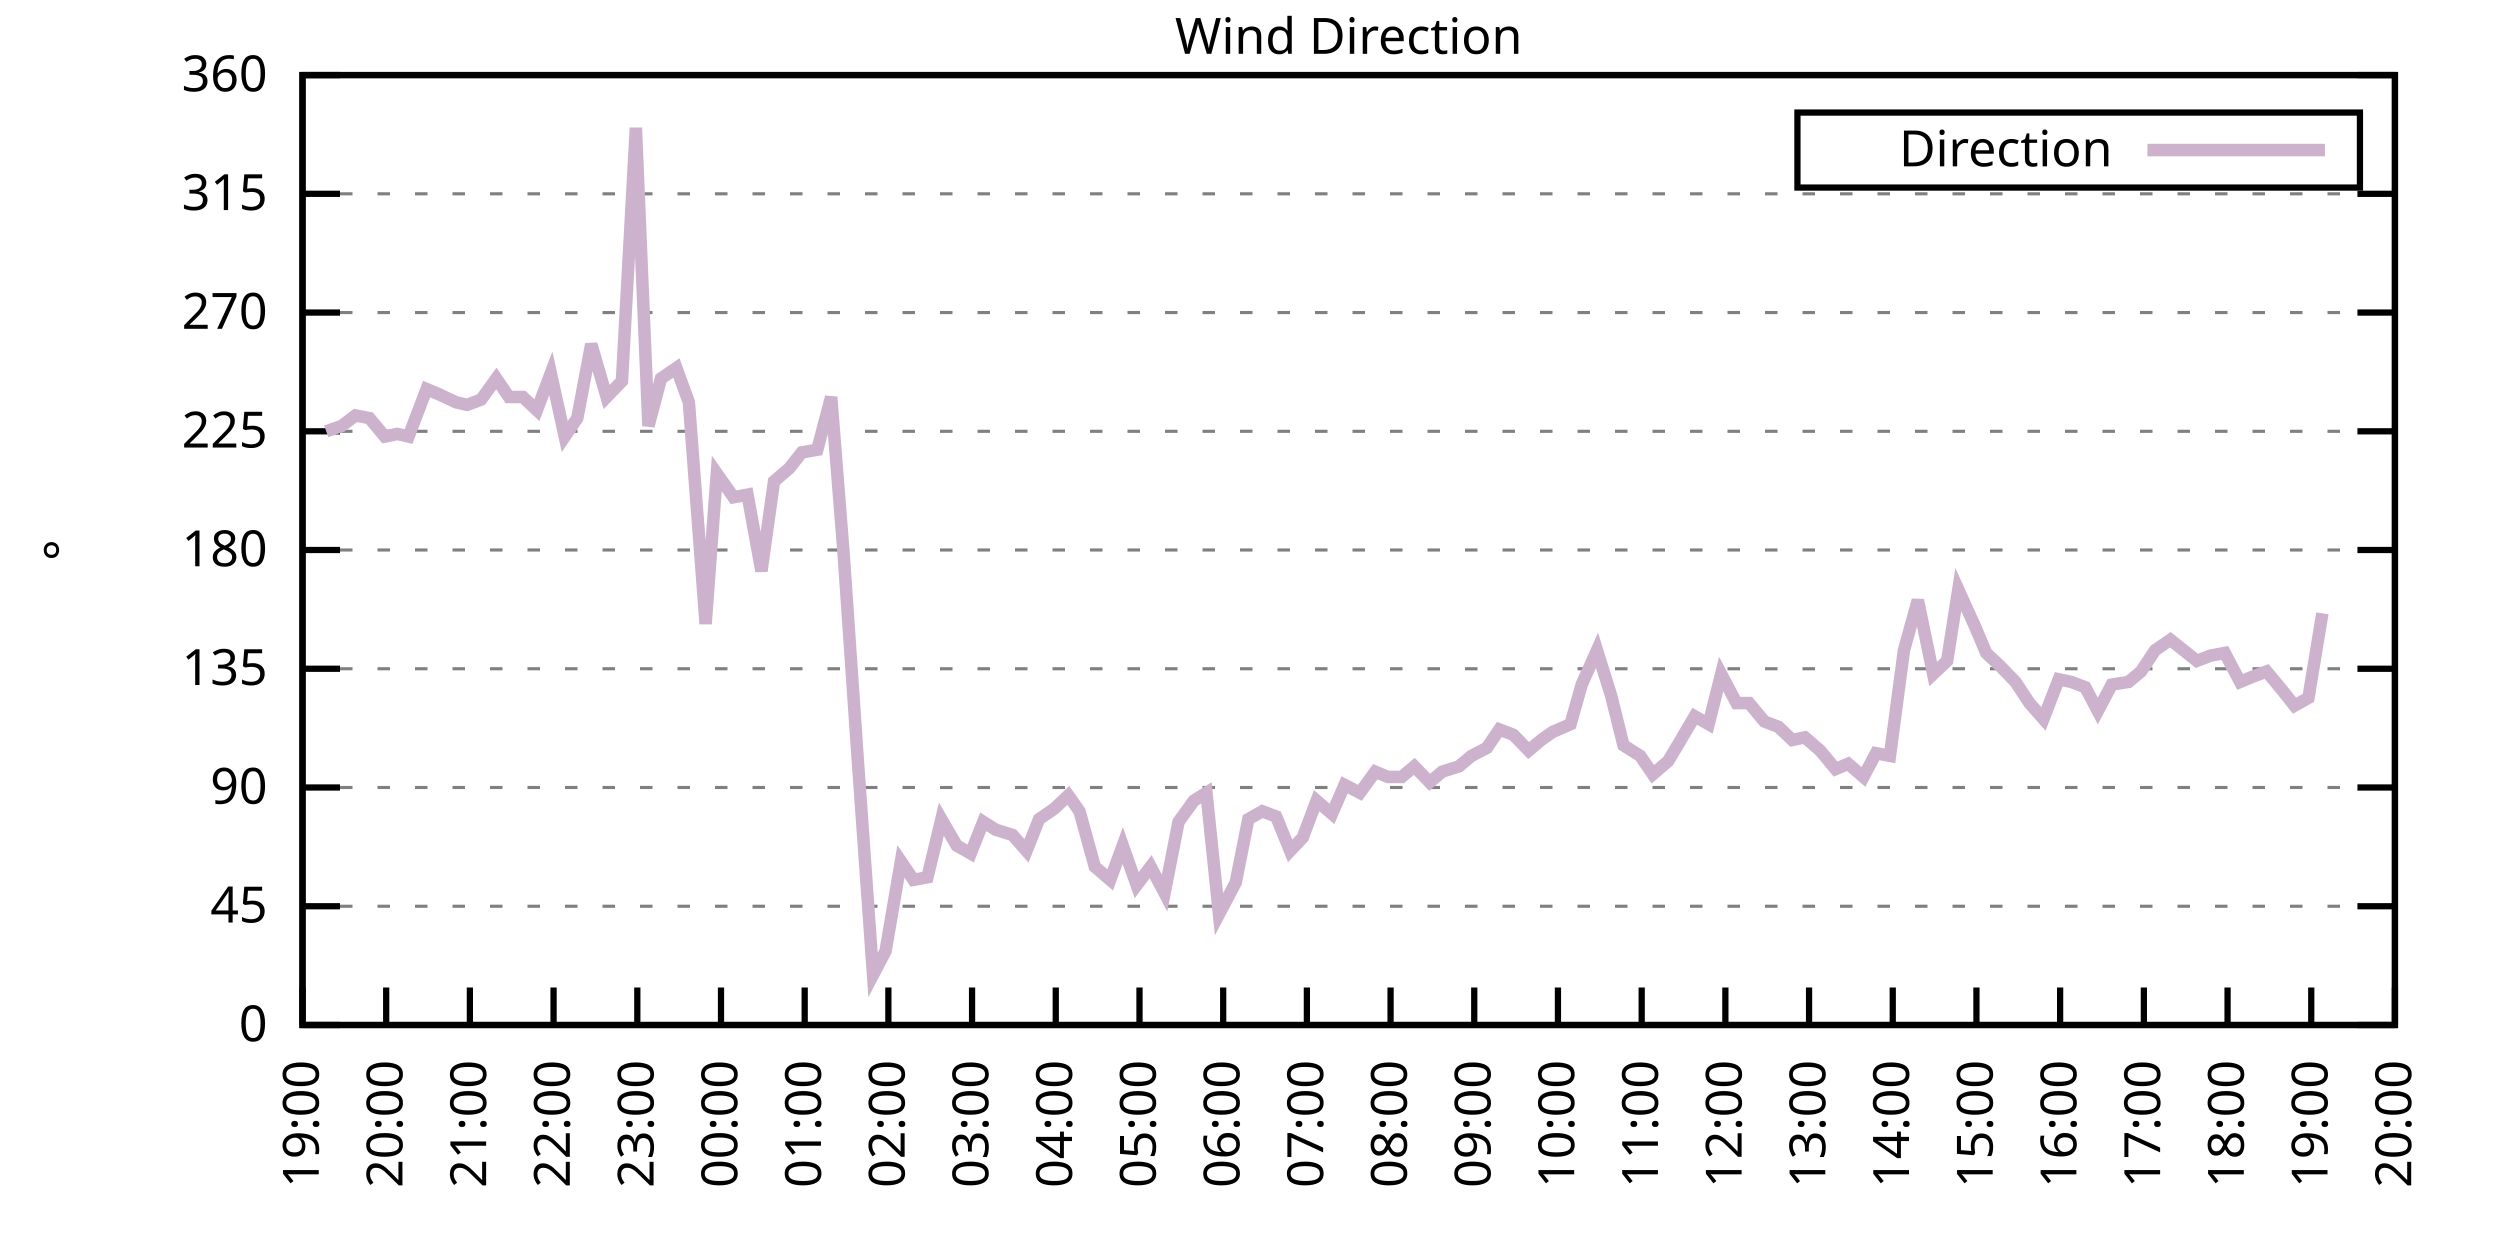
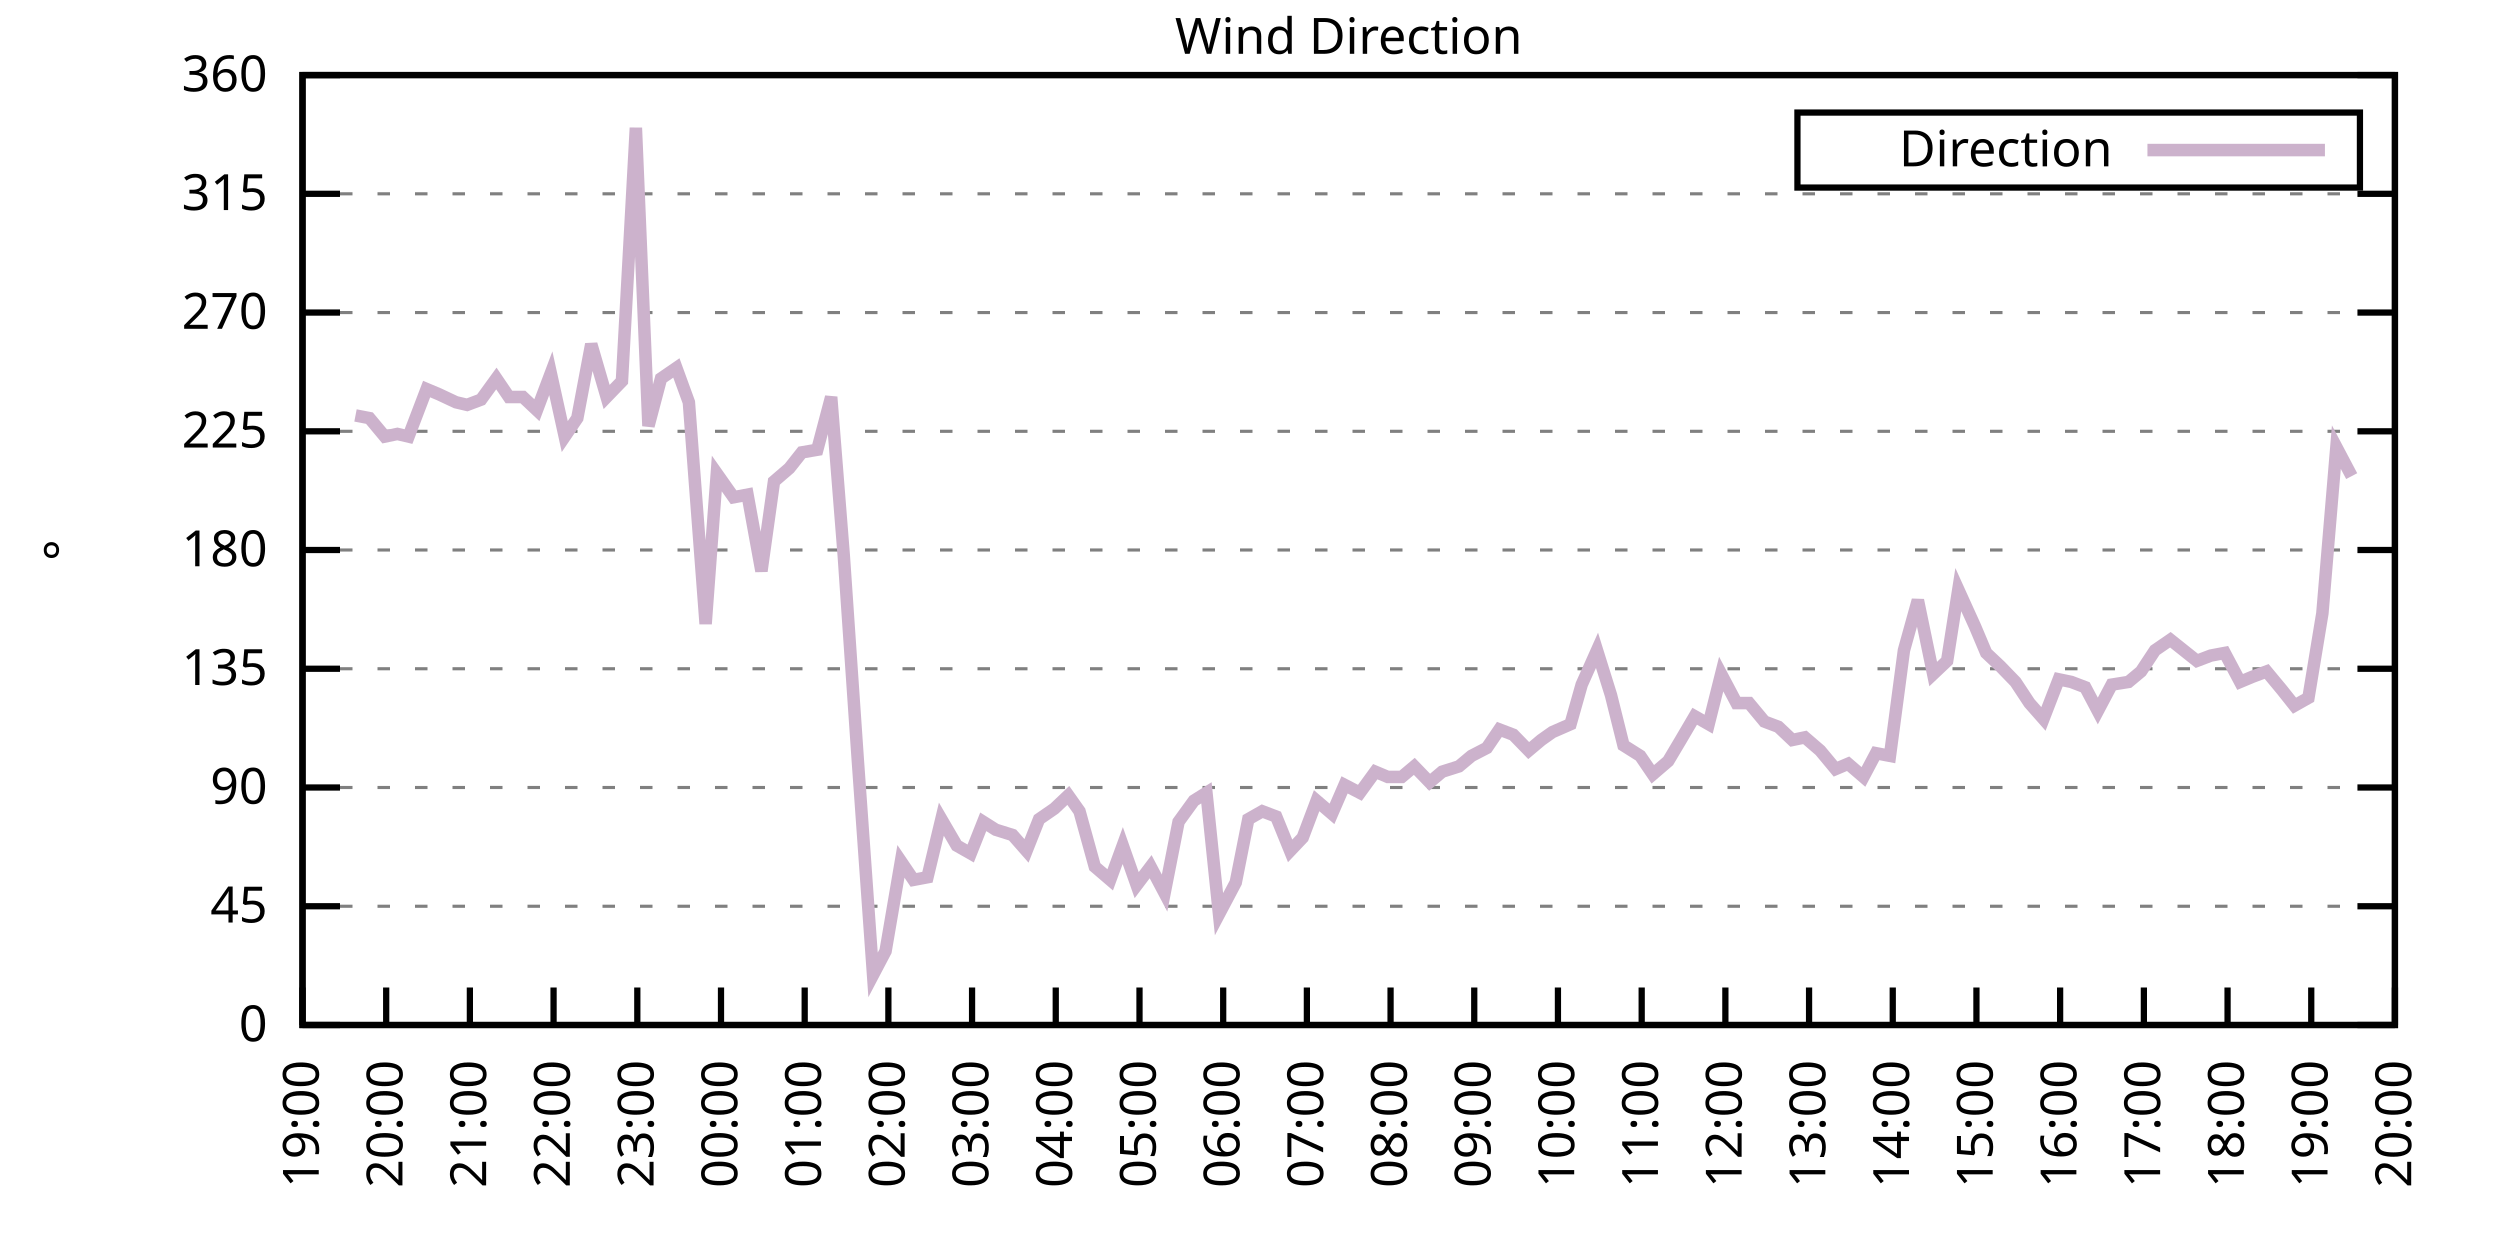
<svg xmlns="http://www.w3.org/2000/svg" xmlns:xlink="http://www.w3.org/1999/xlink" width="400" height="200" viewBox="0 0 400 200">
  <g id="gnuplot_canvas">
    <rect x="0" y="0" width="400" height="200" fill="none" />
    <defs>
      <circle id="gpDot" r="0.5" stroke-width="0.5" stroke="currentColor" />
      <path id="gpPt0" stroke-width="0.333" stroke="currentColor" d="M-1,0 h2 M0,-1 v2" />
      <path id="gpPt1" stroke-width="0.333" stroke="currentColor" d="M-1,-1 L1,1 M1,-1 L-1,1" />
      <path id="gpPt2" stroke-width="0.333" stroke="currentColor" d="M-1,0 L1,0 M0,-1 L0,1 M-1,-1 L1,1 M-1,1 L1,-1" />
      <rect id="gpPt3" stroke-width="0.333" stroke="currentColor" x="-1" y="-1" width="2" height="2" />
      <rect id="gpPt4" stroke-width="0.333" stroke="currentColor" fill="currentColor" x="-1" y="-1" width="2" height="2" />
      <circle id="gpPt5" stroke-width="0.333" stroke="currentColor" cx="0" cy="0" r="1" />
      <use xlink:href="#gpPt5" id="gpPt6" fill="currentColor" stroke="none" />
      <path id="gpPt7" stroke-width="0.333" stroke="currentColor" d="M0,-1.33 L-1.33,0.67 L1.33,0.67 z" />
      <use xlink:href="#gpPt7" id="gpPt8" fill="currentColor" stroke="none" />
      <use xlink:href="#gpPt7" id="gpPt9" stroke="currentColor" transform="rotate(180)" />
      <use xlink:href="#gpPt9" id="gpPt10" fill="currentColor" stroke="none" />
      <use xlink:href="#gpPt3" id="gpPt11" stroke="currentColor" transform="rotate(45)" />
      <use xlink:href="#gpPt11" id="gpPt12" fill="currentColor" stroke="none" />
      <path id="gpPt13" stroke-width="0.333" stroke="currentColor" d="M0,1.330 L1.265,0.411 L0.782,-1.067 L-0.782,-1.076 L-1.265,0.411 z" />
      <use xlink:href="#gpPt13" id="gpPt14" fill="currentColor" stroke="none" />
      <filter id="textbox" filterUnits="objectBoundingBox" x="0" y="0" height="1" width="1">
        <feFlood flood-color="white" flood-opacity="1" result="bgnd" />
        <feComposite in="SourceGraphic" in2="bgnd" operator="atop" />
      </filter>
      <filter id="greybox" filterUnits="objectBoundingBox" x="0" y="0" height="1" width="1">
        <feFlood flood-color="lightgrey" flood-opacity="1" result="grey" />
        <feComposite in="SourceGraphic" in2="grey" operator="atop" />
      </filter>
    </defs>
    <g fill="none" color="white" stroke="currentColor" stroke-width="1.00" stroke-linecap="butt" stroke-linejoin="miter">
</g>
    <g fill="none" color="black" stroke="currentColor" stroke-width="1.00" stroke-linecap="butt" stroke-linejoin="miter">
      <g stroke="none" shape-rendering="crispEdges">
        <polygon fill="rgb(255, 255, 255)" points="48.40,164.00 383.18,164.00 383.18,12.02 48.40,12.02 " />
      </g>
    </g>
    <g fill="none" color="black" stroke="currentColor" stroke-width="1.00" stroke-linecap="butt" stroke-linejoin="miter">
</g>
    <g fill="none" color="black" stroke="black" stroke-width="0.50" stroke-linecap="butt" stroke-linejoin="miter">
</g>
    <g fill="none" color="gray" stroke="currentColor" stroke-width="0.50" stroke-linecap="butt" stroke-linejoin="miter">
      <path stroke="gray" stroke-dasharray="2,4" class="gridline" d="M48.40,164.00 L383.19,164.00  " />
    </g>
    <g fill="none" color="gray" stroke="gray" stroke-width="1.00" stroke-linecap="butt" stroke-linejoin="miter">
</g>
    <g fill="none" color="black" stroke="currentColor" stroke-width="1.00" stroke-linecap="butt" stroke-linejoin="miter">
      <path stroke="black" d="M48.40,164.00 L54.40,164.00 M383.19,164.00 L377.19,164.00  " />
      <g transform="translate(42.80,166.60)" stroke="none" fill="black" font-family="Sans" font-size="8.00" text-anchor="end">
        <text>
          <tspan font-family="Sans"> 0</tspan>
        </text>
      </g>
    </g>
    <g fill="none" color="black" stroke="currentColor" stroke-width="1.00" stroke-linecap="butt" stroke-linejoin="miter">
</g>
    <g fill="none" color="black" stroke="black" stroke-width="0.50" stroke-linecap="butt" stroke-linejoin="miter">
</g>
    <g fill="none" color="gray" stroke="currentColor" stroke-width="0.50" stroke-linecap="butt" stroke-linejoin="miter">
      <path stroke="gray" stroke-dasharray="2,4" class="gridline" d="M48.40,145.00 L383.19,145.00  " />
    </g>
    <g fill="none" color="gray" stroke="gray" stroke-width="1.00" stroke-linecap="butt" stroke-linejoin="miter">
</g>
    <g fill="none" color="black" stroke="currentColor" stroke-width="1.00" stroke-linecap="butt" stroke-linejoin="miter">
      <path stroke="black" d="M48.40,145.00 L54.40,145.00 M383.19,145.00 L377.19,145.00  " />
      <g transform="translate(42.80,147.60)" stroke="none" fill="black" font-family="Sans" font-size="8.00" text-anchor="end">
        <text>
          <tspan font-family="Sans"> 45</tspan>
        </text>
      </g>
    </g>
    <g fill="none" color="black" stroke="currentColor" stroke-width="1.00" stroke-linecap="butt" stroke-linejoin="miter">
</g>
    <g fill="none" color="black" stroke="black" stroke-width="0.50" stroke-linecap="butt" stroke-linejoin="miter">
</g>
    <g fill="none" color="gray" stroke="currentColor" stroke-width="0.50" stroke-linecap="butt" stroke-linejoin="miter">
      <path stroke="gray" stroke-dasharray="2,4" class="gridline" d="M48.40,126.00 L383.19,126.00  " />
    </g>
    <g fill="none" color="gray" stroke="gray" stroke-width="1.00" stroke-linecap="butt" stroke-linejoin="miter">
</g>
    <g fill="none" color="black" stroke="currentColor" stroke-width="1.00" stroke-linecap="butt" stroke-linejoin="miter">
      <path stroke="black" d="M48.40,126.00 L54.40,126.00 M383.19,126.00 L377.19,126.00  " />
      <g transform="translate(42.80,128.60)" stroke="none" fill="black" font-family="Sans" font-size="8.00" text-anchor="end">
        <text>
          <tspan font-family="Sans"> 90</tspan>
        </text>
      </g>
    </g>
    <g fill="none" color="black" stroke="currentColor" stroke-width="1.00" stroke-linecap="butt" stroke-linejoin="miter">
</g>
    <g fill="none" color="black" stroke="black" stroke-width="0.50" stroke-linecap="butt" stroke-linejoin="miter">
</g>
    <g fill="none" color="gray" stroke="currentColor" stroke-width="0.50" stroke-linecap="butt" stroke-linejoin="miter">
      <path stroke="gray" stroke-dasharray="2,4" class="gridline" d="M48.40,107.00 L383.19,107.00  " />
    </g>
    <g fill="none" color="gray" stroke="gray" stroke-width="1.00" stroke-linecap="butt" stroke-linejoin="miter">
</g>
    <g fill="none" color="black" stroke="currentColor" stroke-width="1.00" stroke-linecap="butt" stroke-linejoin="miter">
      <path stroke="black" d="M48.40,107.00 L54.40,107.00 M383.19,107.00 L377.19,107.00  " />
      <g transform="translate(42.80,109.60)" stroke="none" fill="black" font-family="Sans" font-size="8.00" text-anchor="end">
        <text>
          <tspan font-family="Sans"> 135</tspan>
        </text>
      </g>
    </g>
    <g fill="none" color="black" stroke="currentColor" stroke-width="1.00" stroke-linecap="butt" stroke-linejoin="miter">
</g>
    <g fill="none" color="black" stroke="black" stroke-width="0.50" stroke-linecap="butt" stroke-linejoin="miter">
</g>
    <g fill="none" color="gray" stroke="currentColor" stroke-width="0.50" stroke-linecap="butt" stroke-linejoin="miter">
      <path stroke="gray" stroke-dasharray="2,4" class="gridline" d="M48.40,88.00 L383.19,88.00  " />
    </g>
    <g fill="none" color="gray" stroke="gray" stroke-width="1.00" stroke-linecap="butt" stroke-linejoin="miter">
</g>
    <g fill="none" color="black" stroke="currentColor" stroke-width="1.00" stroke-linecap="butt" stroke-linejoin="miter">
      <path stroke="black" d="M48.40,88.00 L54.40,88.00 M383.19,88.00 L377.19,88.00  " />
      <g transform="translate(42.80,90.60)" stroke="none" fill="black" font-family="Sans" font-size="8.00" text-anchor="end">
        <text>
          <tspan font-family="Sans"> 180</tspan>
        </text>
      </g>
    </g>
    <g fill="none" color="black" stroke="currentColor" stroke-width="1.00" stroke-linecap="butt" stroke-linejoin="miter">
</g>
    <g fill="none" color="black" stroke="black" stroke-width="0.50" stroke-linecap="butt" stroke-linejoin="miter">
</g>
    <g fill="none" color="gray" stroke="currentColor" stroke-width="0.50" stroke-linecap="butt" stroke-linejoin="miter">
      <path stroke="gray" stroke-dasharray="2,4" class="gridline" d="M48.40,69.01 L383.19,69.01  " />
    </g>
    <g fill="none" color="gray" stroke="gray" stroke-width="1.00" stroke-linecap="butt" stroke-linejoin="miter">
</g>
    <g fill="none" color="black" stroke="currentColor" stroke-width="1.00" stroke-linecap="butt" stroke-linejoin="miter">
      <path stroke="black" d="M48.40,69.01 L54.40,69.01 M383.19,69.01 L377.19,69.01  " />
      <g transform="translate(42.80,71.61)" stroke="none" fill="black" font-family="Sans" font-size="8.00" text-anchor="end">
        <text>
          <tspan font-family="Sans"> 225</tspan>
        </text>
      </g>
    </g>
    <g fill="none" color="black" stroke="currentColor" stroke-width="1.00" stroke-linecap="butt" stroke-linejoin="miter">
</g>
    <g fill="none" color="black" stroke="black" stroke-width="0.50" stroke-linecap="butt" stroke-linejoin="miter">
</g>
    <g fill="none" color="gray" stroke="currentColor" stroke-width="0.50" stroke-linecap="butt" stroke-linejoin="miter">
      <path stroke="gray" stroke-dasharray="2,4" class="gridline" d="M48.40,50.01 L383.19,50.01  " />
    </g>
    <g fill="none" color="gray" stroke="gray" stroke-width="1.00" stroke-linecap="butt" stroke-linejoin="miter">
</g>
    <g fill="none" color="black" stroke="currentColor" stroke-width="1.00" stroke-linecap="butt" stroke-linejoin="miter">
      <path stroke="black" d="M48.40,50.01 L54.40,50.01 M383.19,50.01 L377.19,50.01  " />
      <g transform="translate(42.80,52.61)" stroke="none" fill="black" font-family="Sans" font-size="8.00" text-anchor="end">
        <text>
          <tspan font-family="Sans"> 270</tspan>
        </text>
      </g>
    </g>
    <g fill="none" color="black" stroke="currentColor" stroke-width="1.00" stroke-linecap="butt" stroke-linejoin="miter">
</g>
    <g fill="none" color="black" stroke="black" stroke-width="0.50" stroke-linecap="butt" stroke-linejoin="miter">
</g>
    <g fill="none" color="gray" stroke="currentColor" stroke-width="0.50" stroke-linecap="butt" stroke-linejoin="miter">
      <path stroke="gray" stroke-dasharray="2,4" class="gridline" d="M48.40,31.01 L383.19,31.01  " />
    </g>
    <g fill="none" color="gray" stroke="gray" stroke-width="1.00" stroke-linecap="butt" stroke-linejoin="miter">
</g>
    <g fill="none" color="black" stroke="currentColor" stroke-width="1.00" stroke-linecap="butt" stroke-linejoin="miter">
      <path stroke="black" d="M48.40,31.01 L54.40,31.01 M383.19,31.01 L377.19,31.01  " />
      <g transform="translate(42.80,33.61)" stroke="none" fill="black" font-family="Sans" font-size="8.00" text-anchor="end">
        <text>
          <tspan font-family="Sans"> 315</tspan>
        </text>
      </g>
    </g>
    <g fill="none" color="black" stroke="currentColor" stroke-width="1.00" stroke-linecap="butt" stroke-linejoin="miter">
</g>
    <g fill="none" color="black" stroke="black" stroke-width="0.50" stroke-linecap="butt" stroke-linejoin="miter">
</g>
    <g fill="none" color="gray" stroke="currentColor" stroke-width="0.50" stroke-linecap="butt" stroke-linejoin="miter">
      <path stroke="gray" stroke-dasharray="2,4" class="gridline" d="M48.40,12.01 L383.19,12.01  " />
    </g>
    <g fill="none" color="gray" stroke="gray" stroke-width="1.00" stroke-linecap="butt" stroke-linejoin="miter">
</g>
    <g fill="none" color="black" stroke="currentColor" stroke-width="1.00" stroke-linecap="butt" stroke-linejoin="miter">
      <path stroke="black" d="M48.40,12.01 L54.40,12.01 M383.19,12.01 L377.19,12.01  " />
      <g transform="translate(42.80,14.61)" stroke="none" fill="black" font-family="Sans" font-size="8.00" text-anchor="end">
        <text>
          <tspan font-family="Sans"> 360</tspan>
        </text>
      </g>
    </g>
    <g fill="none" color="black" stroke="currentColor" stroke-width="1.00" stroke-linecap="butt" stroke-linejoin="miter">
      <path stroke="black" d="M48.40,164.00 L48.40,158.00  " />
      <g transform="translate(51.00,169.60) rotate(270.00)" stroke="none" fill="black" font-family="Sans" font-size="8.00" text-anchor="end">
        <text>
          <tspan font-family="Sans">19:00</tspan>
        </text>
      </g>
    </g>
    <g fill="none" color="black" stroke="currentColor" stroke-width="1.00" stroke-linecap="butt" stroke-linejoin="miter">
      <path stroke="black" d="M61.79,164.00 L61.79,158.00  " />
      <g transform="translate(64.39,169.60) rotate(270.00)" stroke="none" fill="black" font-family="Sans" font-size="8.00" text-anchor="end">
        <text>
          <tspan font-family="Sans">20:00</tspan>
        </text>
      </g>
    </g>
    <g fill="none" color="black" stroke="currentColor" stroke-width="1.00" stroke-linecap="butt" stroke-linejoin="miter">
      <path stroke="black" d="M75.18,164.00 L75.18,158.00  " />
      <g transform="translate(77.78,169.60) rotate(270.00)" stroke="none" fill="black" font-family="Sans" font-size="8.00" text-anchor="end">
        <text>
          <tspan font-family="Sans">21:00</tspan>
        </text>
      </g>
    </g>
    <g fill="none" color="black" stroke="currentColor" stroke-width="1.00" stroke-linecap="butt" stroke-linejoin="miter">
      <path stroke="black" d="M88.57,164.00 L88.57,158.00  " />
      <g transform="translate(91.17,169.60) rotate(270.00)" stroke="none" fill="black" font-family="Sans" font-size="8.00" text-anchor="end">
        <text>
          <tspan font-family="Sans">22:00</tspan>
        </text>
      </g>
    </g>
    <g fill="none" color="black" stroke="currentColor" stroke-width="1.00" stroke-linecap="butt" stroke-linejoin="miter">
      <path stroke="black" d="M101.97,164.00 L101.97,158.00  " />
      <g transform="translate(104.57,169.60) rotate(270.00)" stroke="none" fill="black" font-family="Sans" font-size="8.00" text-anchor="end">
        <text>
          <tspan font-family="Sans">23:00</tspan>
        </text>
      </g>
    </g>
    <g fill="none" color="black" stroke="currentColor" stroke-width="1.00" stroke-linecap="butt" stroke-linejoin="miter">
      <path stroke="black" d="M115.36,164.00 L115.36,158.00  " />
      <g transform="translate(117.96,169.60) rotate(270.00)" stroke="none" fill="black" font-family="Sans" font-size="8.00" text-anchor="end">
        <text>
          <tspan font-family="Sans">00:00</tspan>
        </text>
      </g>
    </g>
    <g fill="none" color="black" stroke="currentColor" stroke-width="1.00" stroke-linecap="butt" stroke-linejoin="miter">
      <path stroke="black" d="M128.75,164.00 L128.75,158.00  " />
      <g transform="translate(131.35,169.60) rotate(270.00)" stroke="none" fill="black" font-family="Sans" font-size="8.00" text-anchor="end">
        <text>
          <tspan font-family="Sans">01:00</tspan>
        </text>
      </g>
    </g>
    <g fill="none" color="black" stroke="currentColor" stroke-width="1.00" stroke-linecap="butt" stroke-linejoin="miter">
      <path stroke="black" d="M142.14,164.00 L142.14,158.00  " />
      <g transform="translate(144.74,169.60) rotate(270.00)" stroke="none" fill="black" font-family="Sans" font-size="8.00" text-anchor="end">
        <text>
          <tspan font-family="Sans">02:00</tspan>
        </text>
      </g>
    </g>
    <g fill="none" color="black" stroke="currentColor" stroke-width="1.00" stroke-linecap="butt" stroke-linejoin="miter">
      <path stroke="black" d="M155.53,164.00 L155.53,158.00  " />
      <g transform="translate(158.13,169.60) rotate(270.00)" stroke="none" fill="black" font-family="Sans" font-size="8.00" text-anchor="end">
        <text>
          <tspan font-family="Sans">03:00</tspan>
        </text>
      </g>
    </g>
    <g fill="none" color="black" stroke="currentColor" stroke-width="1.00" stroke-linecap="butt" stroke-linejoin="miter">
      <path stroke="black" d="M168.92,164.00 L168.92,158.00  " />
      <g transform="translate(171.52,169.60) rotate(270.00)" stroke="none" fill="black" font-family="Sans" font-size="8.00" text-anchor="end">
        <text>
          <tspan font-family="Sans">04:00</tspan>
        </text>
      </g>
    </g>
    <g fill="none" color="black" stroke="currentColor" stroke-width="1.00" stroke-linecap="butt" stroke-linejoin="miter">
      <path stroke="black" d="M182.32,164.00 L182.32,158.00  " />
      <g transform="translate(184.92,169.60) rotate(270.00)" stroke="none" fill="black" font-family="Sans" font-size="8.00" text-anchor="end">
        <text>
          <tspan font-family="Sans">05:00</tspan>
        </text>
      </g>
    </g>
    <g fill="none" color="black" stroke="currentColor" stroke-width="1.00" stroke-linecap="butt" stroke-linejoin="miter">
      <path stroke="black" d="M195.71,164.00 L195.71,158.00  " />
      <g transform="translate(198.31,169.60) rotate(270.00)" stroke="none" fill="black" font-family="Sans" font-size="8.00" text-anchor="end">
        <text>
          <tspan font-family="Sans">06:00</tspan>
        </text>
      </g>
    </g>
    <g fill="none" color="black" stroke="currentColor" stroke-width="1.00" stroke-linecap="butt" stroke-linejoin="miter">
      <path stroke="black" d="M209.10,164.00 L209.10,158.00  " />
      <g transform="translate(211.70,169.60) rotate(270.00)" stroke="none" fill="black" font-family="Sans" font-size="8.00" text-anchor="end">
        <text>
          <tspan font-family="Sans">07:00</tspan>
        </text>
      </g>
    </g>
    <g fill="none" color="black" stroke="currentColor" stroke-width="1.00" stroke-linecap="butt" stroke-linejoin="miter">
      <path stroke="black" d="M222.49,164.00 L222.49,158.00  " />
      <g transform="translate(225.09,169.60) rotate(270.00)" stroke="none" fill="black" font-family="Sans" font-size="8.00" text-anchor="end">
        <text>
          <tspan font-family="Sans">08:00</tspan>
        </text>
      </g>
    </g>
    <g fill="none" color="black" stroke="currentColor" stroke-width="1.00" stroke-linecap="butt" stroke-linejoin="miter">
      <path stroke="black" d="M235.88,164.00 L235.88,158.00  " />
      <g transform="translate(238.48,169.60) rotate(270.00)" stroke="none" fill="black" font-family="Sans" font-size="8.00" text-anchor="end">
        <text>
          <tspan font-family="Sans">09:00</tspan>
        </text>
      </g>
    </g>
    <g fill="none" color="black" stroke="currentColor" stroke-width="1.00" stroke-linecap="butt" stroke-linejoin="miter">
      <path stroke="black" d="M249.27,164.00 L249.27,158.00  " />
      <g transform="translate(251.87,169.60) rotate(270.00)" stroke="none" fill="black" font-family="Sans" font-size="8.00" text-anchor="end">
        <text>
          <tspan font-family="Sans">10:00</tspan>
        </text>
      </g>
    </g>
    <g fill="none" color="black" stroke="currentColor" stroke-width="1.00" stroke-linecap="butt" stroke-linejoin="miter">
      <path stroke="black" d="M262.67,164.00 L262.67,158.00  " />
      <g transform="translate(265.27,169.60) rotate(270.00)" stroke="none" fill="black" font-family="Sans" font-size="8.00" text-anchor="end">
        <text>
          <tspan font-family="Sans">11:00</tspan>
        </text>
      </g>
    </g>
    <g fill="none" color="black" stroke="currentColor" stroke-width="1.00" stroke-linecap="butt" stroke-linejoin="miter">
      <path stroke="black" d="M276.06,164.00 L276.06,158.00  " />
      <g transform="translate(278.66,169.60) rotate(270.00)" stroke="none" fill="black" font-family="Sans" font-size="8.00" text-anchor="end">
        <text>
          <tspan font-family="Sans">12:00</tspan>
        </text>
      </g>
    </g>
    <g fill="none" color="black" stroke="currentColor" stroke-width="1.00" stroke-linecap="butt" stroke-linejoin="miter">
      <path stroke="black" d="M289.45,164.00 L289.45,158.00  " />
      <g transform="translate(292.05,169.60) rotate(270.00)" stroke="none" fill="black" font-family="Sans" font-size="8.00" text-anchor="end">
        <text>
          <tspan font-family="Sans">13:00</tspan>
        </text>
      </g>
    </g>
    <g fill="none" color="black" stroke="currentColor" stroke-width="1.00" stroke-linecap="butt" stroke-linejoin="miter">
      <path stroke="black" d="M302.84,164.00 L302.84,158.00  " />
      <g transform="translate(305.44,169.60) rotate(270.00)" stroke="none" fill="black" font-family="Sans" font-size="8.00" text-anchor="end">
        <text>
          <tspan font-family="Sans">14:00</tspan>
        </text>
      </g>
    </g>
    <g fill="none" color="black" stroke="currentColor" stroke-width="1.00" stroke-linecap="butt" stroke-linejoin="miter">
      <path stroke="black" d="M316.23,164.00 L316.23,158.00  " />
      <g transform="translate(318.83,169.60) rotate(270.00)" stroke="none" fill="black" font-family="Sans" font-size="8.00" text-anchor="end">
        <text>
          <tspan font-family="Sans">15:00</tspan>
        </text>
      </g>
    </g>
    <g fill="none" color="black" stroke="currentColor" stroke-width="1.00" stroke-linecap="butt" stroke-linejoin="miter">
      <path stroke="black" d="M329.62,164.00 L329.62,158.00  " />
      <g transform="translate(332.22,169.60) rotate(270.00)" stroke="none" fill="black" font-family="Sans" font-size="8.00" text-anchor="end">
        <text>
          <tspan font-family="Sans">16:00</tspan>
        </text>
      </g>
    </g>
    <g fill="none" color="black" stroke="currentColor" stroke-width="1.00" stroke-linecap="butt" stroke-linejoin="miter">
      <path stroke="black" d="M343.02,164.00 L343.02,158.00  " />
      <g transform="translate(345.62,169.60) rotate(270.00)" stroke="none" fill="black" font-family="Sans" font-size="8.00" text-anchor="end">
        <text>
          <tspan font-family="Sans">17:00</tspan>
        </text>
      </g>
    </g>
    <g fill="none" color="black" stroke="currentColor" stroke-width="1.00" stroke-linecap="butt" stroke-linejoin="miter">
      <path stroke="black" d="M356.41,164.00 L356.41,158.00  " />
      <g transform="translate(359.01,169.60) rotate(270.00)" stroke="none" fill="black" font-family="Sans" font-size="8.00" text-anchor="end">
        <text>
          <tspan font-family="Sans">18:00</tspan>
        </text>
      </g>
    </g>
    <g fill="none" color="black" stroke="currentColor" stroke-width="1.00" stroke-linecap="butt" stroke-linejoin="miter">
      <path stroke="black" d="M369.80,164.00 L369.80,158.00  " />
      <g transform="translate(372.40,169.60) rotate(270.00)" stroke="none" fill="black" font-family="Sans" font-size="8.00" text-anchor="end">
        <text>
          <tspan font-family="Sans">19:00</tspan>
        </text>
      </g>
    </g>
    <g fill="none" color="black" stroke="currentColor" stroke-width="1.00" stroke-linecap="butt" stroke-linejoin="miter">
      <path stroke="black" d="M383.19,164.00 L383.19,158.00  " />
      <g transform="translate(385.79,169.60) rotate(270.00)" stroke="none" fill="black" font-family="Sans" font-size="8.00" text-anchor="end">
        <text>
          <tspan font-family="Sans">20:00</tspan>
        </text>
      </g>
    </g>
    <g fill="none" color="black" stroke="currentColor" stroke-width="1.00" stroke-linecap="butt" stroke-linejoin="miter">
</g>
    <g fill="none" color="black" stroke="currentColor" stroke-width="1.00" stroke-linecap="butt" stroke-linejoin="miter">
      <path stroke="black" d="M48.40,12.01 L48.40,164.00 L383.19,164.00 L383.19,12.01 L48.40,12.01 Z  " />
    </g>
    <g fill="none" color="black" stroke="currentColor" stroke-width="1.00" stroke-linecap="butt" stroke-linejoin="miter">
</g>
    <g fill="none" color="black" stroke="currentColor" stroke-width="1.00" stroke-linecap="butt" stroke-linejoin="miter">
      <path stroke="black" d="M287.59,30.01 L287.59,18.01 L377.59,18.01 L377.59,30.01 L287.59,30.01 Z  " />
    </g>
    <g id="Wind_direction_plot_1">
      <g fill="none" color="white" stroke="black" stroke-width="2.00" stroke-linecap="butt" stroke-linejoin="miter">
</g>
      <g fill="none" color="black" stroke="currentColor" stroke-width="2.00" stroke-linecap="butt" stroke-linejoin="miter">
        <g transform="translate(337.99,26.61)" stroke="none" fill="black" font-family="Sans" font-size="8.00" text-anchor="end">
          <text>
            <tspan font-family="Sans">Direction</tspan>
          </text>
        </g>
      </g>
      <g fill="none" color="black" stroke="currentColor" stroke-width="2.00" stroke-linecap="butt" stroke-linejoin="miter">
-         <path stroke="rgb(204, 178, 204)" d="M343.59,24.01 L371.99,24.01 M52.19,69.01 L54.65,68.16 L56.88,66.47 L59.11,66.90 L61.57,69.85 L63.58,69.43   L65.36,69.85 L68.26,62.25 L70.27,63.10 L72.95,64.36 L74.74,64.78 L76.97,63.94 L79.42,60.56 L81.43,63.52   L83.66,63.52 L85.90,65.63 L88.13,59.72 L90.36,69.85 L92.37,66.90 L94.60,55.07 L97.06,63.52 L99.51,60.98   L101.74,20.45 L103.75,68.16 L105.76,60.56 L108.22,58.87 L110.22,64.36 L112.90,99.83 L114.69,75.76 L117.37,79.56   L119.60,79.14 L121.83,91.38 L123.84,77.03 L126.29,74.92 L128.30,72.38 L130.76,71.96 L132.99,63.52 L135.00,88.85   L137.23,121.36 L139.69,155.98 L141.69,152.18 L144.15,137.82 L146.16,140.78 L148.39,140.36 L150.62,131.07 L153.08,135.29   L155.31,136.56 L157.32,131.49 L159.33,132.76 L162.01,133.60 L164.24,136.14 L166.25,131.07 L168.70,129.38 L170.93,127.27   L172.72,129.80 L175.17,138.67 L177.63,140.78 L179.64,135.29 L181.87,141.62 L184.10,138.67 L186.33,142.89 L188.57,131.49   L191.02,128.11 L193.03,126.85 L195.04,146.27 L197.72,141.20 L199.73,131.07 L201.96,129.80 L204.19,130.65 L206.42,136.14   L208.43,134.02 L210.66,128.11 L213.12,130.22 L215.13,125.58 L217.58,126.85 L220.04,123.47 L222.04,124.31 L224.28,124.31   L226.29,122.62 L228.74,125.16 L230.75,123.47 L233.43,122.62 L235.44,120.94 L237.89,119.67 L239.90,116.71 L242.13,117.56   L244.59,120.09 L246.60,118.40 L248.38,117.14 L251.28,115.87 L253.07,109.54 L255.52,104.05 L257.76,111.23 L259.76,119.25   L262.44,120.94 L264.45,123.89 L266.91,121.78 L268.92,118.40 L271.15,114.60 L273.38,115.87 L275.39,107.85 L277.84,112.49   L279.85,112.49 L282.31,115.45 L284.54,116.29 L286.77,118.40 L288.78,117.98 L291.23,120.09 L293.69,123.05 L295.70,122.20   L298.15,124.31 L300.16,120.51 L302.39,120.94 L304.63,104.05 L306.86,96.03 L309.31,107.85 L311.54,105.74 L313.33,94.34   L316.01,100.25 L317.79,104.47 L320.03,106.58 L322.48,109.11 L324.71,112.49 L326.95,115.03 L329.40,108.69 L331.41,109.11   L333.64,109.96 L335.65,113.76 L337.88,109.54 L340.56,109.11 L342.57,107.43 L344.80,104.05 L347.26,102.36 L351.50,105.74   L353.73,104.89 L355.96,104.47 L358.42,109.11 L360.42,108.27 L362.66,107.43 L365.11,110.38 L367.12,112.91 L369.35,111.65   L371.58,98.14  " />
+         <path stroke="rgb(204, 178, 204)" d="M343.59,24.01 L371.99,24.01 M56.88,66.47 L59.11,66.90 L61.57,69.85 L63.58,69.43 L65.36,69.85 L68.26,62.25   L70.27,63.10 L72.95,64.36 L74.74,64.78 L76.97,63.94 L79.42,60.56 L81.43,63.52 L83.66,63.52 L85.90,65.63   L88.13,59.72 L90.36,69.85 L92.37,66.90 L94.60,55.07 L97.06,63.52 L99.51,60.98 L101.74,20.45 L103.75,68.16   L105.76,60.56 L108.22,58.87 L110.22,64.36 L112.90,99.83 L114.69,75.76 L117.37,79.56 L119.60,79.14 L121.83,91.38   L123.84,77.03 L126.29,74.92 L128.30,72.38 L130.76,71.96 L132.99,63.52 L135.00,88.85 L137.23,121.36 L139.69,155.98   L141.69,152.18 L144.15,137.82 L146.16,140.78 L148.39,140.36 L150.62,131.07 L153.08,135.29 L155.31,136.56 L157.32,131.49   L159.33,132.76 L162.01,133.60 L164.24,136.14 L166.25,131.07 L168.70,129.38 L170.93,127.27 L172.72,129.80 L175.17,138.67   L177.63,140.78 L179.64,135.29 L181.87,141.62 L184.10,138.67 L186.33,142.89 L188.57,131.49 L191.02,128.11 L193.03,126.85   L195.04,146.27 L197.72,141.20 L199.73,131.07 L201.96,129.80 L204.19,130.65 L206.42,136.14 L208.43,134.02 L210.66,128.11   L213.12,130.22 L215.13,125.58 L217.58,126.85 L220.04,123.47 L222.04,124.31 L224.28,124.31 L226.29,122.62 L228.74,125.16   L230.75,123.47 L233.43,122.62 L235.44,120.94 L237.89,119.67 L239.90,116.71 L242.13,117.56 L244.59,120.09 L246.60,118.40   L248.38,117.14 L251.28,115.87 L253.07,109.54 L255.52,104.05 L257.76,111.23 L259.76,119.25 L262.44,120.94 L264.45,123.89   L266.91,121.78 L268.92,118.40 L271.15,114.60 L273.38,115.87 L275.39,107.85 L277.84,112.49 L279.85,112.49 L282.31,115.45   L284.54,116.29 L286.77,118.40 L288.78,117.98 L291.23,120.09 L293.69,123.05 L295.70,122.20 L298.15,124.31 L300.16,120.51   L302.39,120.94 L304.63,104.05 L306.86,96.03 L309.31,107.85 L311.54,105.74 L313.33,94.34 L316.01,100.25 L317.79,104.47   L320.03,106.58 L322.48,109.11 L324.71,112.49 L326.95,115.03 L329.40,108.69 L331.41,109.11 L333.64,109.96 L335.65,113.76   L337.88,109.54 L340.56,109.11 L342.57,107.43 L344.80,104.05 L347.26,102.36 L351.50,105.74 L353.73,104.89 L355.96,104.47   L358.42,109.11 L360.42,108.27 L362.66,107.43 L365.11,110.38 L367.12,112.91 L369.35,111.65 L371.58,98.14 L373.82,71.54   L376.27,76.18  " />
      </g>
    </g>
    <g fill="none" color="black" stroke="currentColor" stroke-width="2.00" stroke-linecap="butt" stroke-linejoin="miter">
</g>
    <g fill="none" color="black" stroke="black" stroke-width="1.00" stroke-linecap="butt" stroke-linejoin="miter">
</g>
    <g fill="none" color="black" stroke="currentColor" stroke-width="1.00" stroke-linecap="butt" stroke-linejoin="miter">
      <path stroke="black" d="M48.40,12.01 L48.40,164.00 L383.19,164.00 L383.19,12.01 L48.40,12.01 Z  " />
      <g transform="translate(12.80,88.01) rotate(270.00)" stroke="none" fill="black" font-family="Sans" font-size="8.00" text-anchor="middle">
        <text>
          <tspan font-family="Sans">°</tspan>
        </text>
      </g>
    </g>
    <g fill="none" color="black" stroke="currentColor" stroke-width="1.00" stroke-linecap="butt" stroke-linejoin="miter">
</g>
    <g fill="none" color="black" stroke="currentColor" stroke-width="1.00" stroke-linecap="butt" stroke-linejoin="miter">
      <g transform="translate(215.79,8.61)" stroke="none" fill="black" font-family="Sans" font-size="8.00" text-anchor="middle">
        <text>
          <tspan font-family="Sans">Wind Direction</tspan>
        </text>
      </g>
    </g>
    <g fill="none" color="black" stroke="currentColor" stroke-width="1.00" stroke-linecap="butt" stroke-linejoin="miter">
</g>
  </g>
</svg>
